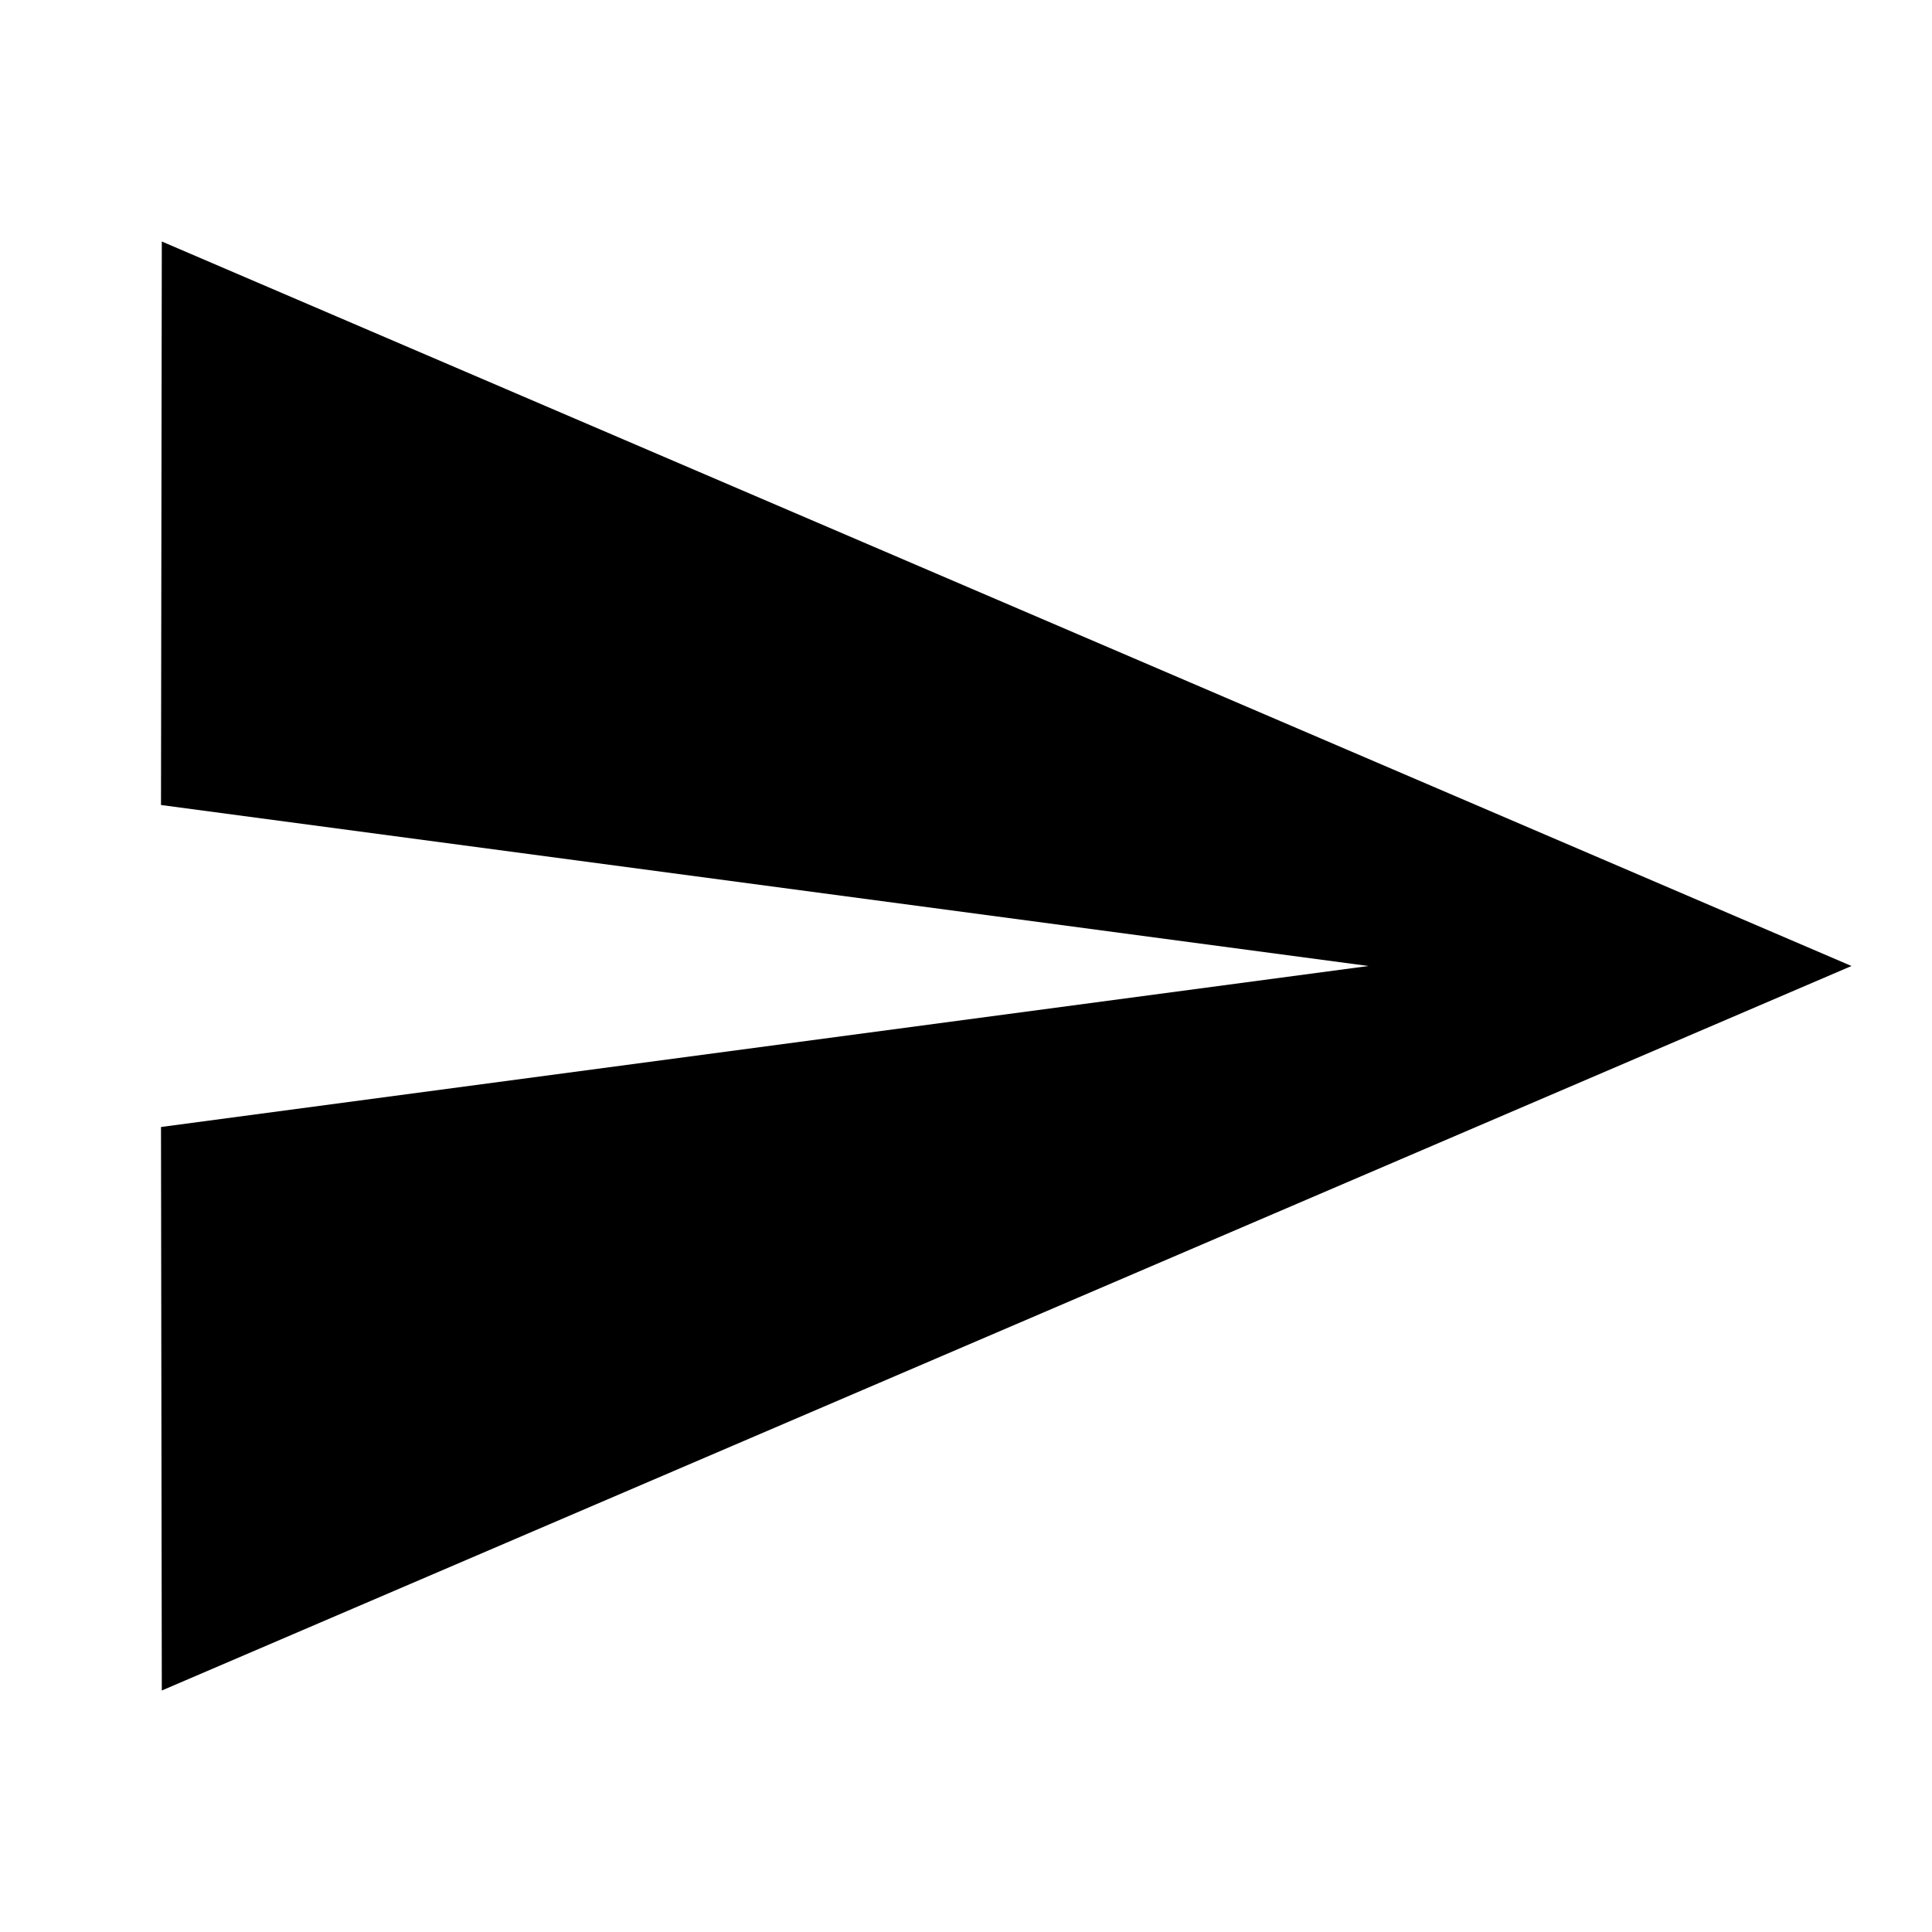
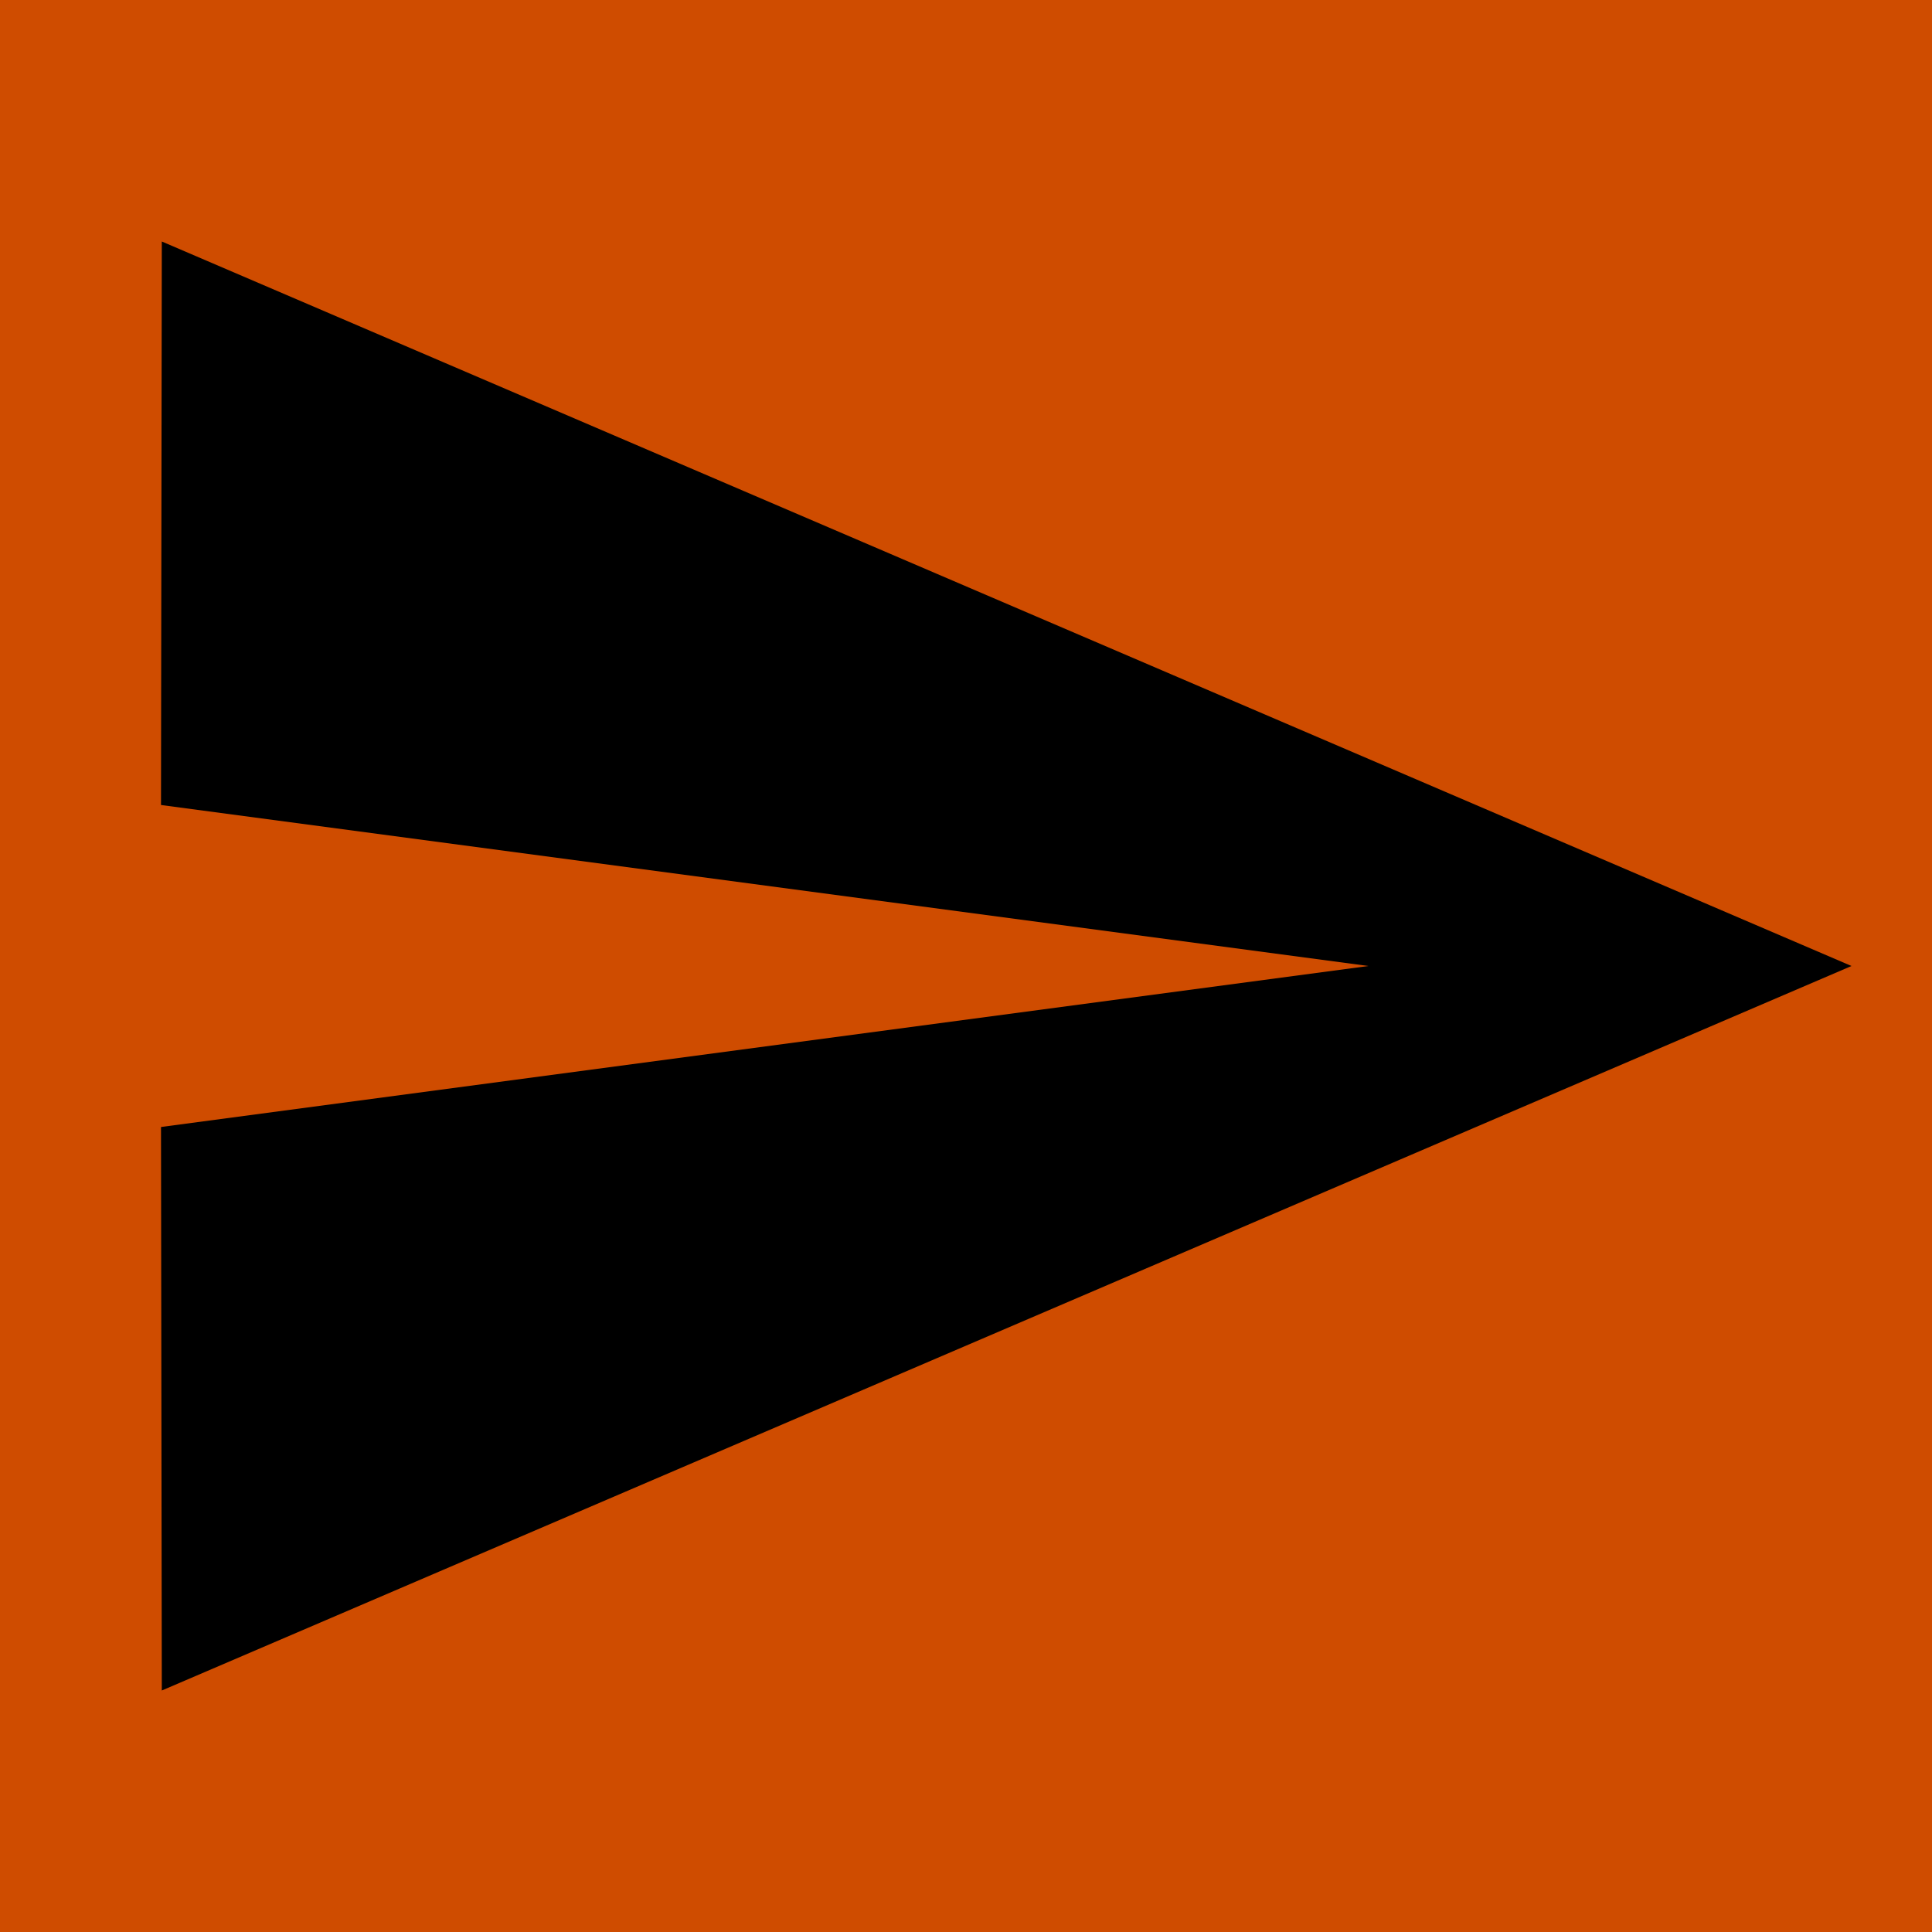
<svg xmlns="http://www.w3.org/2000/svg" height="24" viewBox="0 0 24 24" width="24">
-   <path d="M0 0h24v24H0z" fill="white" />
+   <path d="M0 0h24v24H0z" fill="#cf4c00" fill-rule="nonzero" />
  <path d="M2.01 21L23 12 2.01 3 2 10l15 2-15 2z" />
</svg>
